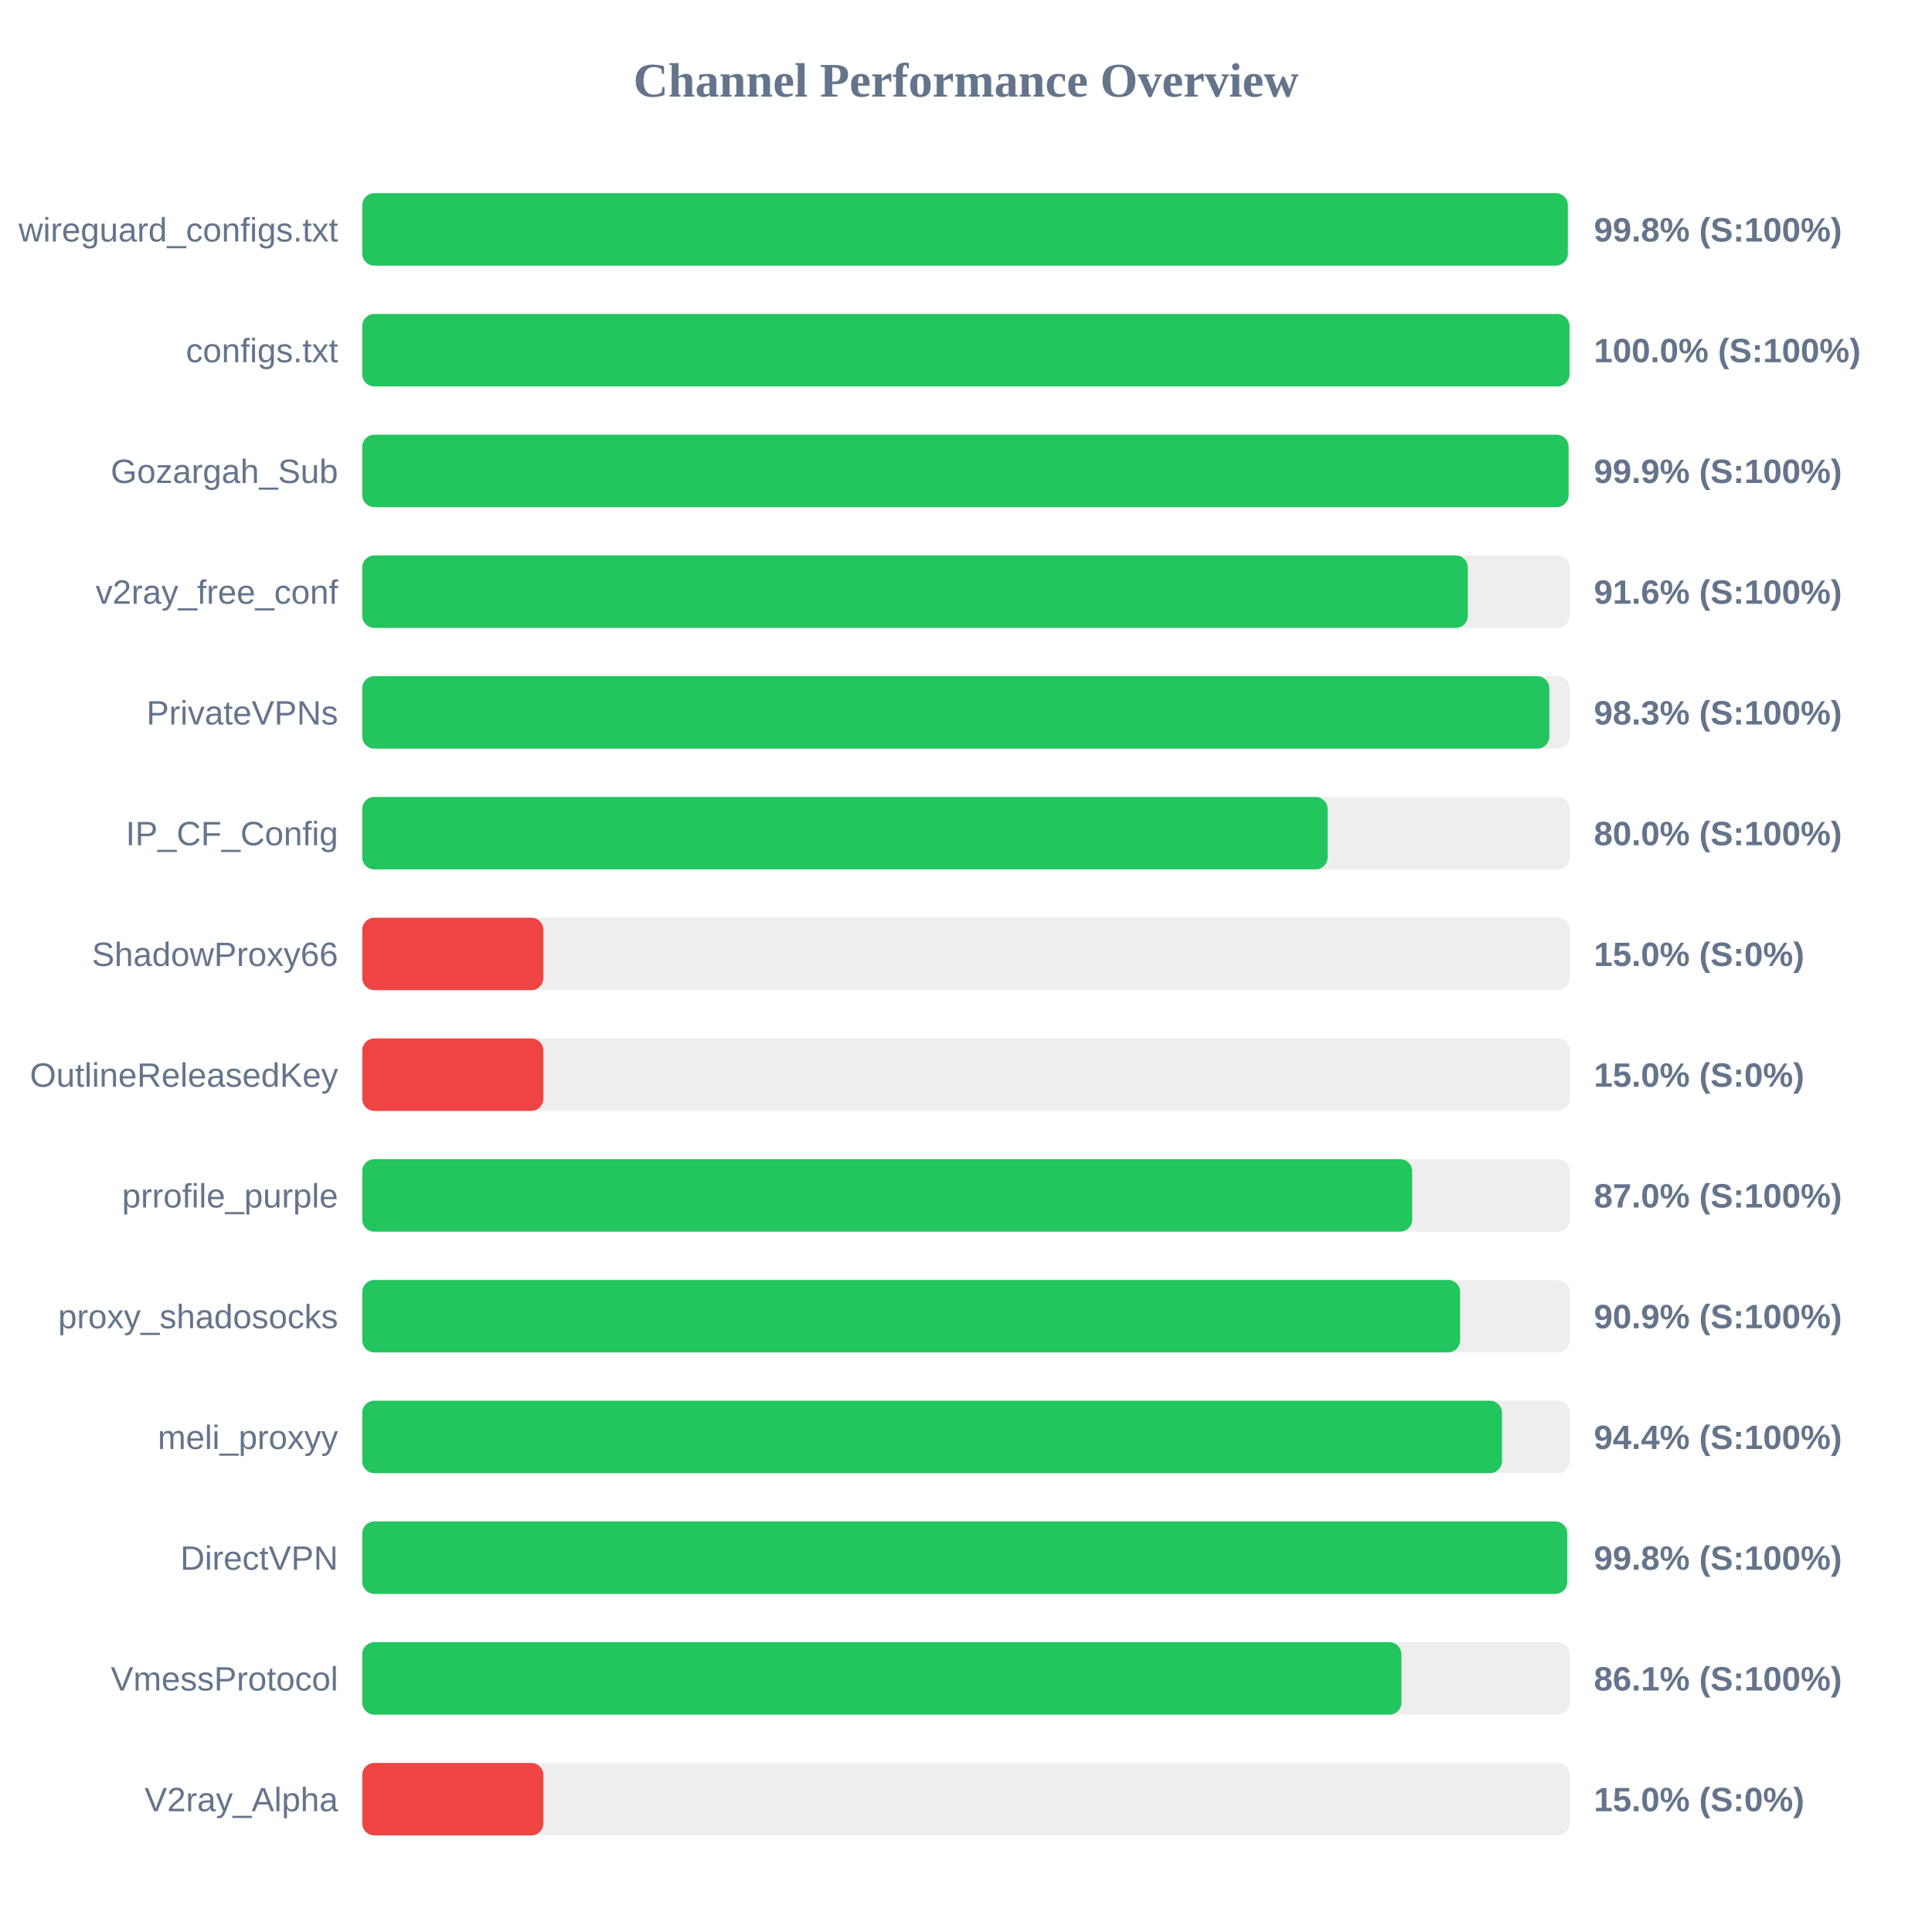
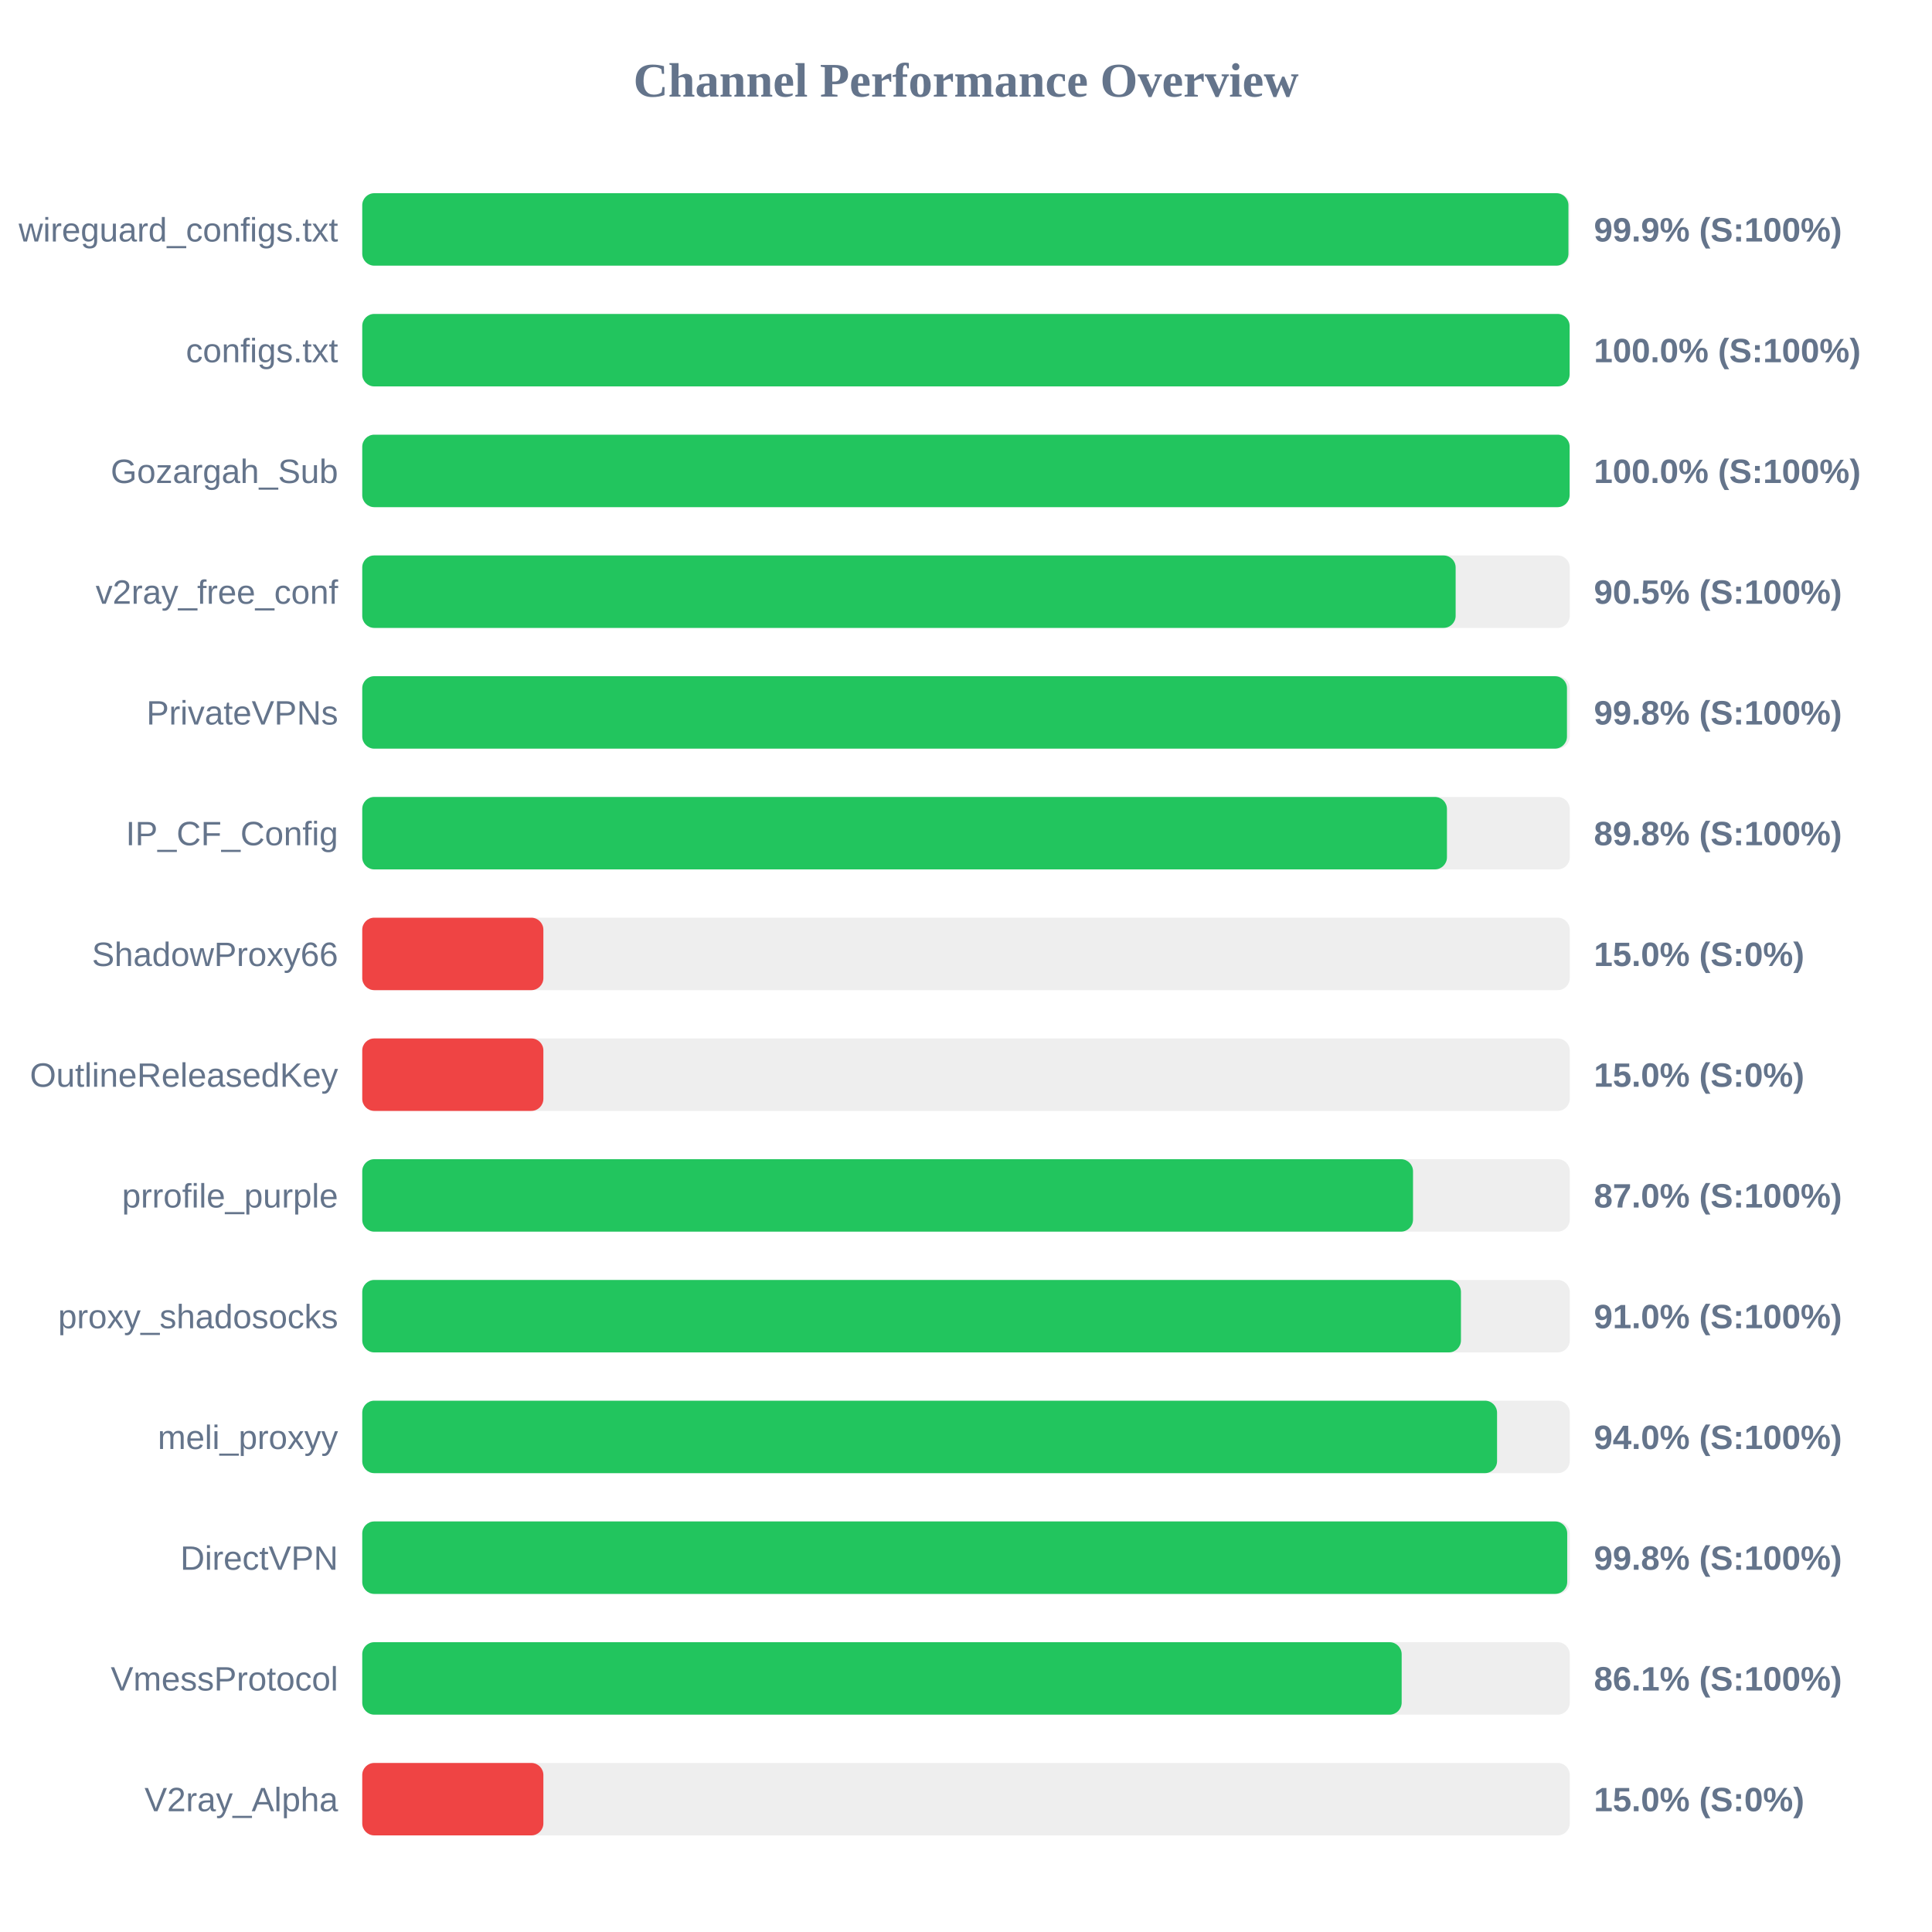
<svg xmlns="http://www.w3.org/2000/svg" width="800" height="800" version="1.1">
  <style>
        .row { font: 14px Arial; fill: #64748b; }
        .score { font: bold 14px Arial; fill: #64748b; }
    </style>
  <text x="400" y="40" text-anchor="middle" font-size="20px" font-weight="bold" fill="#64748b">Channel Performance Overview</text>
  <rect x="150" y="80" width="500" height="30" fill="#eee" rx="5" />
-   <rect x="150" y="80" width="499.2" height="30" fill="#22c55e" rx="5" />
+   <rect x="150" y="80" width="499.45" height="30" fill="#22c55e" rx="5" />
  <text x="140" y="100" text-anchor="end" class="row">wireguard_configs.txt</text>
-   <text x="660" y="100" text-anchor="start" class="score">99.8% (S:100%)</text>
+   <text x="660" y="100" text-anchor="start" class="score">99.9% (S:100%)</text>
  <rect x="150" y="130" width="500" height="30" fill="#eee" rx="5" />
-   <rect x="150" y="130" width="499.9" height="30" fill="#22c55e" rx="5" />
+   <rect x="150" y="130" width="499.95" height="30" fill="#22c55e" rx="5" />
  <text x="140" y="150" text-anchor="end" class="row">configs.txt</text>
  <text x="660" y="150" text-anchor="start" class="score">100.0% (S:100%)</text>
  <rect x="150" y="180" width="500" height="30" fill="#eee" rx="5" />
-   <rect x="150" y="180" width="499.5" height="30" fill="#22c55e" rx="5" />
+   <rect x="150" y="180" width="499.95" height="30" fill="#22c55e" rx="5" />
  <text x="140" y="200" text-anchor="end" class="row">Gozargah_Sub</text>
-   <text x="660" y="200" text-anchor="start" class="score">99.9% (S:100%)</text>
+   <text x="660" y="200" text-anchor="start" class="score">100.0% (S:100%)</text>
  <rect x="150" y="230" width="500" height="30" fill="#eee" rx="5" />
-   <rect x="150" y="230" width="457.8" height="30" fill="#22c55e" rx="5" />
+   <rect x="150" y="230" width="452.75" height="30" fill="#22c55e" rx="5" />
  <text x="140" y="250" text-anchor="end" class="row">v2ray_free_conf</text>
-   <text x="660" y="250" text-anchor="start" class="score">91.6% (S:100%)</text>
+   <text x="660" y="250" text-anchor="start" class="score">90.5% (S:100%)</text>
  <rect x="150" y="280" width="500" height="30" fill="#eee" rx="5" />
-   <rect x="150" y="280" width="491.55" height="30" fill="#22c55e" rx="5" />
+   <rect x="150" y="280" width="498.85" height="30" fill="#22c55e" rx="5" />
  <text x="140" y="300" text-anchor="end" class="row">PrivateVPNs</text>
-   <text x="660" y="300" text-anchor="start" class="score">98.3% (S:100%)</text>
+   <text x="660" y="300" text-anchor="start" class="score">99.8% (S:100%)</text>
  <rect x="150" y="330" width="500" height="30" fill="#eee" rx="5" />
-   <rect x="150" y="330" width="399.75" height="30" fill="#22c55e" rx="5" />
+   <rect x="150" y="330" width="449.15" height="30" fill="#22c55e" rx="5" />
  <text x="140" y="350" text-anchor="end" class="row">IP_CF_Config</text>
-   <text x="660" y="350" text-anchor="start" class="score">80.0% (S:100%)</text>
+   <text x="660" y="350" text-anchor="start" class="score">89.8% (S:100%)</text>
  <rect x="150" y="380" width="500" height="30" fill="#eee" rx="5" />
  <rect x="150" y="380" width="75.0" height="30" fill="#ef4444" rx="5" />
  <text x="140" y="400" text-anchor="end" class="row">ShadowProxy66</text>
  <text x="660" y="400" text-anchor="start" class="score">15.0% (S:0%)</text>
  <rect x="150" y="430" width="500" height="30" fill="#eee" rx="5" />
  <rect x="150" y="430" width="75.0" height="30" fill="#ef4444" rx="5" />
  <text x="140" y="450" text-anchor="end" class="row">OutlineReleasedKey</text>
  <text x="660" y="450" text-anchor="start" class="score">15.0% (S:0%)</text>
  <rect x="150" y="480" width="500" height="30" fill="#eee" rx="5" />
-   <rect x="150" y="480" width="434.75" height="30" fill="#22c55e" rx="5" />
+   <rect x="150" y="480" width="435.1" height="30" fill="#22c55e" rx="5" />
  <text x="140" y="500" text-anchor="end" class="row">prrofile_purple</text>
  <text x="660" y="500" text-anchor="start" class="score">87.0% (S:100%)</text>
  <rect x="150" y="530" width="500" height="30" fill="#eee" rx="5" />
-   <rect x="150" y="530" width="454.6" height="30" fill="#22c55e" rx="5" />
+   <rect x="150" y="530" width="454.95" height="30" fill="#22c55e" rx="5" />
  <text x="140" y="550" text-anchor="end" class="row">proxy_shadosocks</text>
-   <text x="660" y="550" text-anchor="start" class="score">90.9% (S:100%)</text>
+   <text x="660" y="550" text-anchor="start" class="score">91.0% (S:100%)</text>
  <rect x="150" y="580" width="500" height="30" fill="#eee" rx="5" />
-   <rect x="150" y="580" width="471.95" height="30" fill="#22c55e" rx="5" />
+   <rect x="150" y="580" width="469.9" height="30" fill="#22c55e" rx="5" />
  <text x="140" y="600" text-anchor="end" class="row">meli_proxyy</text>
-   <text x="660" y="600" text-anchor="start" class="score">94.4% (S:100%)</text>
+   <text x="660" y="600" text-anchor="start" class="score">94.0% (S:100%)</text>
  <rect x="150" y="630" width="500" height="30" fill="#eee" rx="5" />
  <rect x="150" y="630" width="498.95" height="30" fill="#22c55e" rx="5" />
  <text x="140" y="650" text-anchor="end" class="row">DirectVPN</text>
  <text x="660" y="650" text-anchor="start" class="score">99.8% (S:100%)</text>
  <rect x="150" y="680" width="500" height="30" fill="#eee" rx="5" />
-   <rect x="150" y="680" width="430.3" height="30" fill="#22c55e" rx="5" />
+   <rect x="150" y="680" width="430.4" height="30" fill="#22c55e" rx="5" />
  <text x="140" y="700" text-anchor="end" class="row">VmessProtocol</text>
  <text x="660" y="700" text-anchor="start" class="score">86.1% (S:100%)</text>
  <rect x="150" y="730" width="500" height="30" fill="#eee" rx="5" />
  <rect x="150" y="730" width="75.0" height="30" fill="#ef4444" rx="5" />
  <text x="140" y="750" text-anchor="end" class="row">V2ray_Alpha</text>
  <text x="660" y="750" text-anchor="start" class="score">15.0% (S:0%)</text>
</svg>
